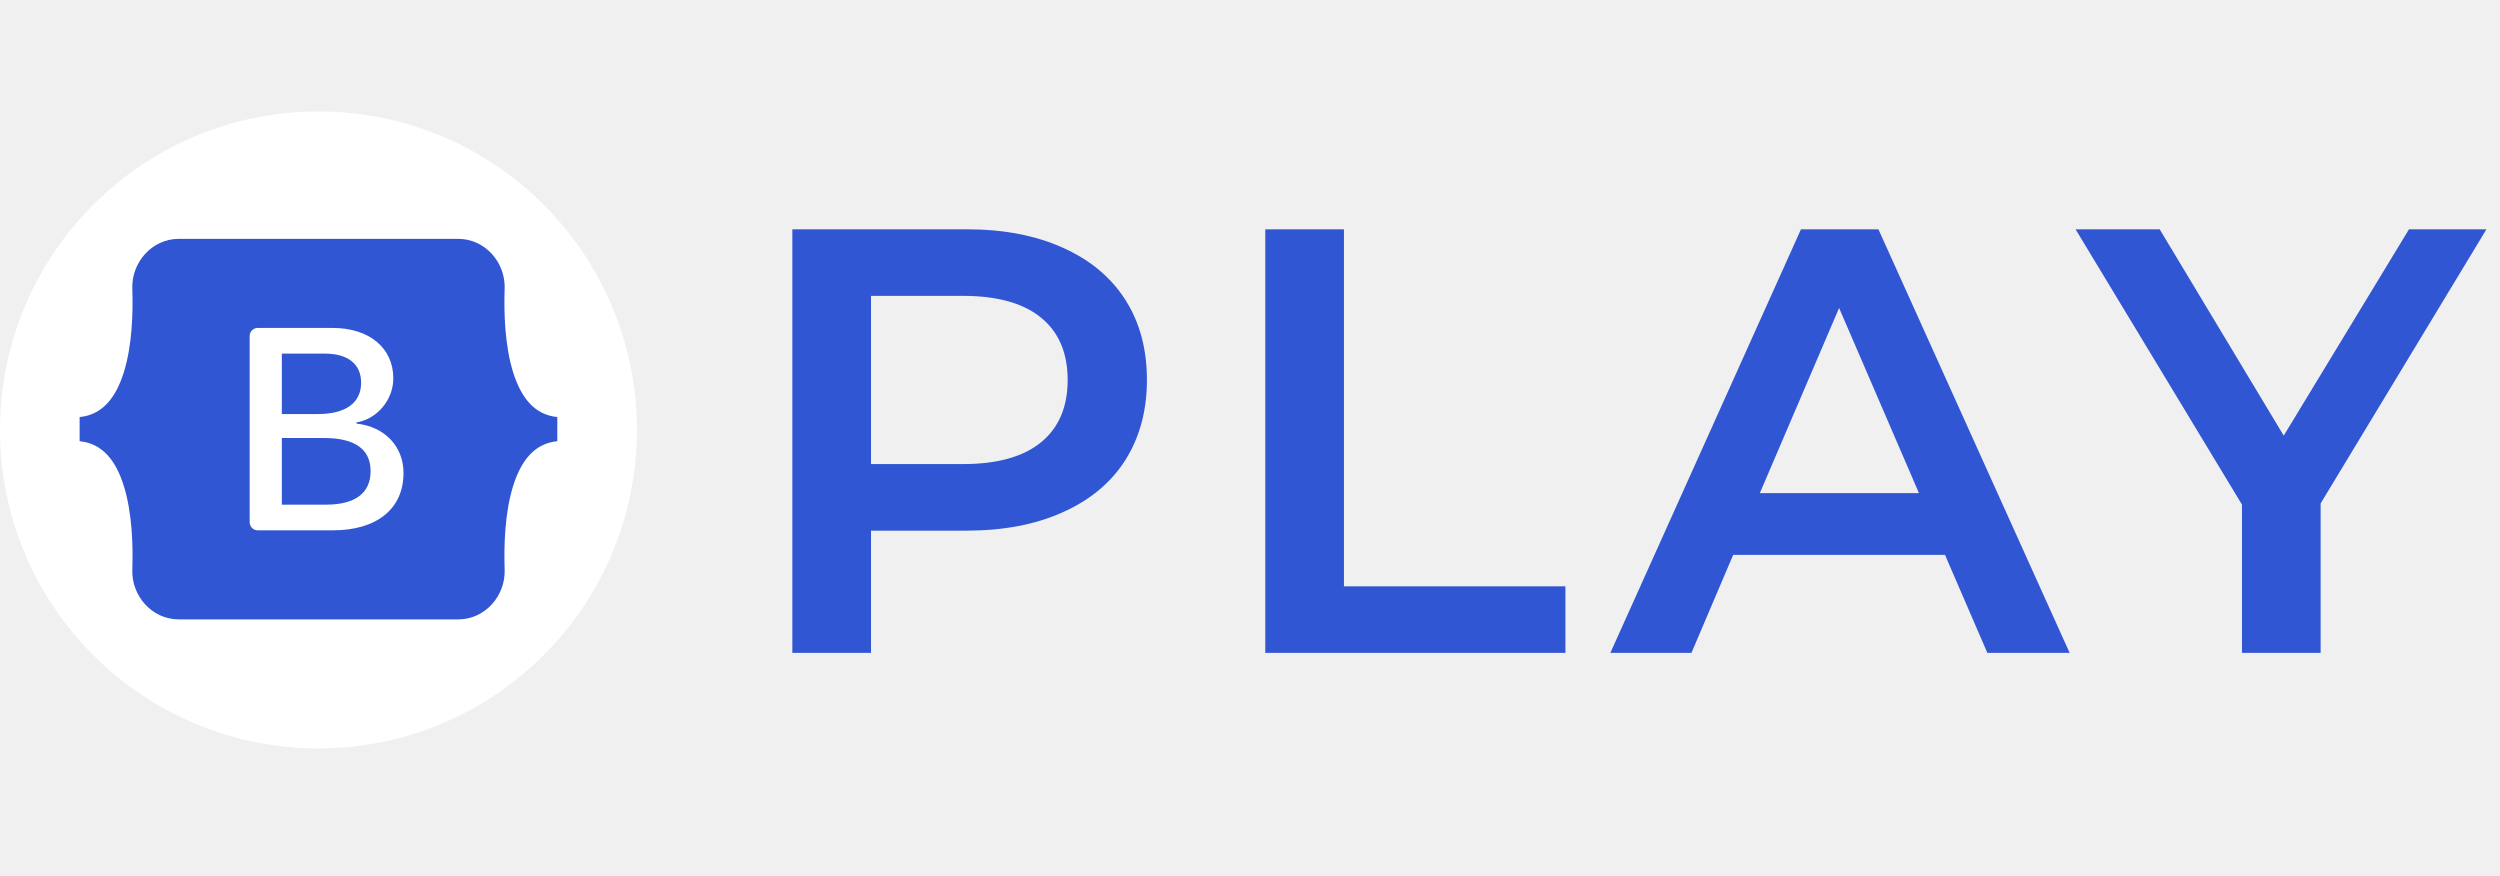
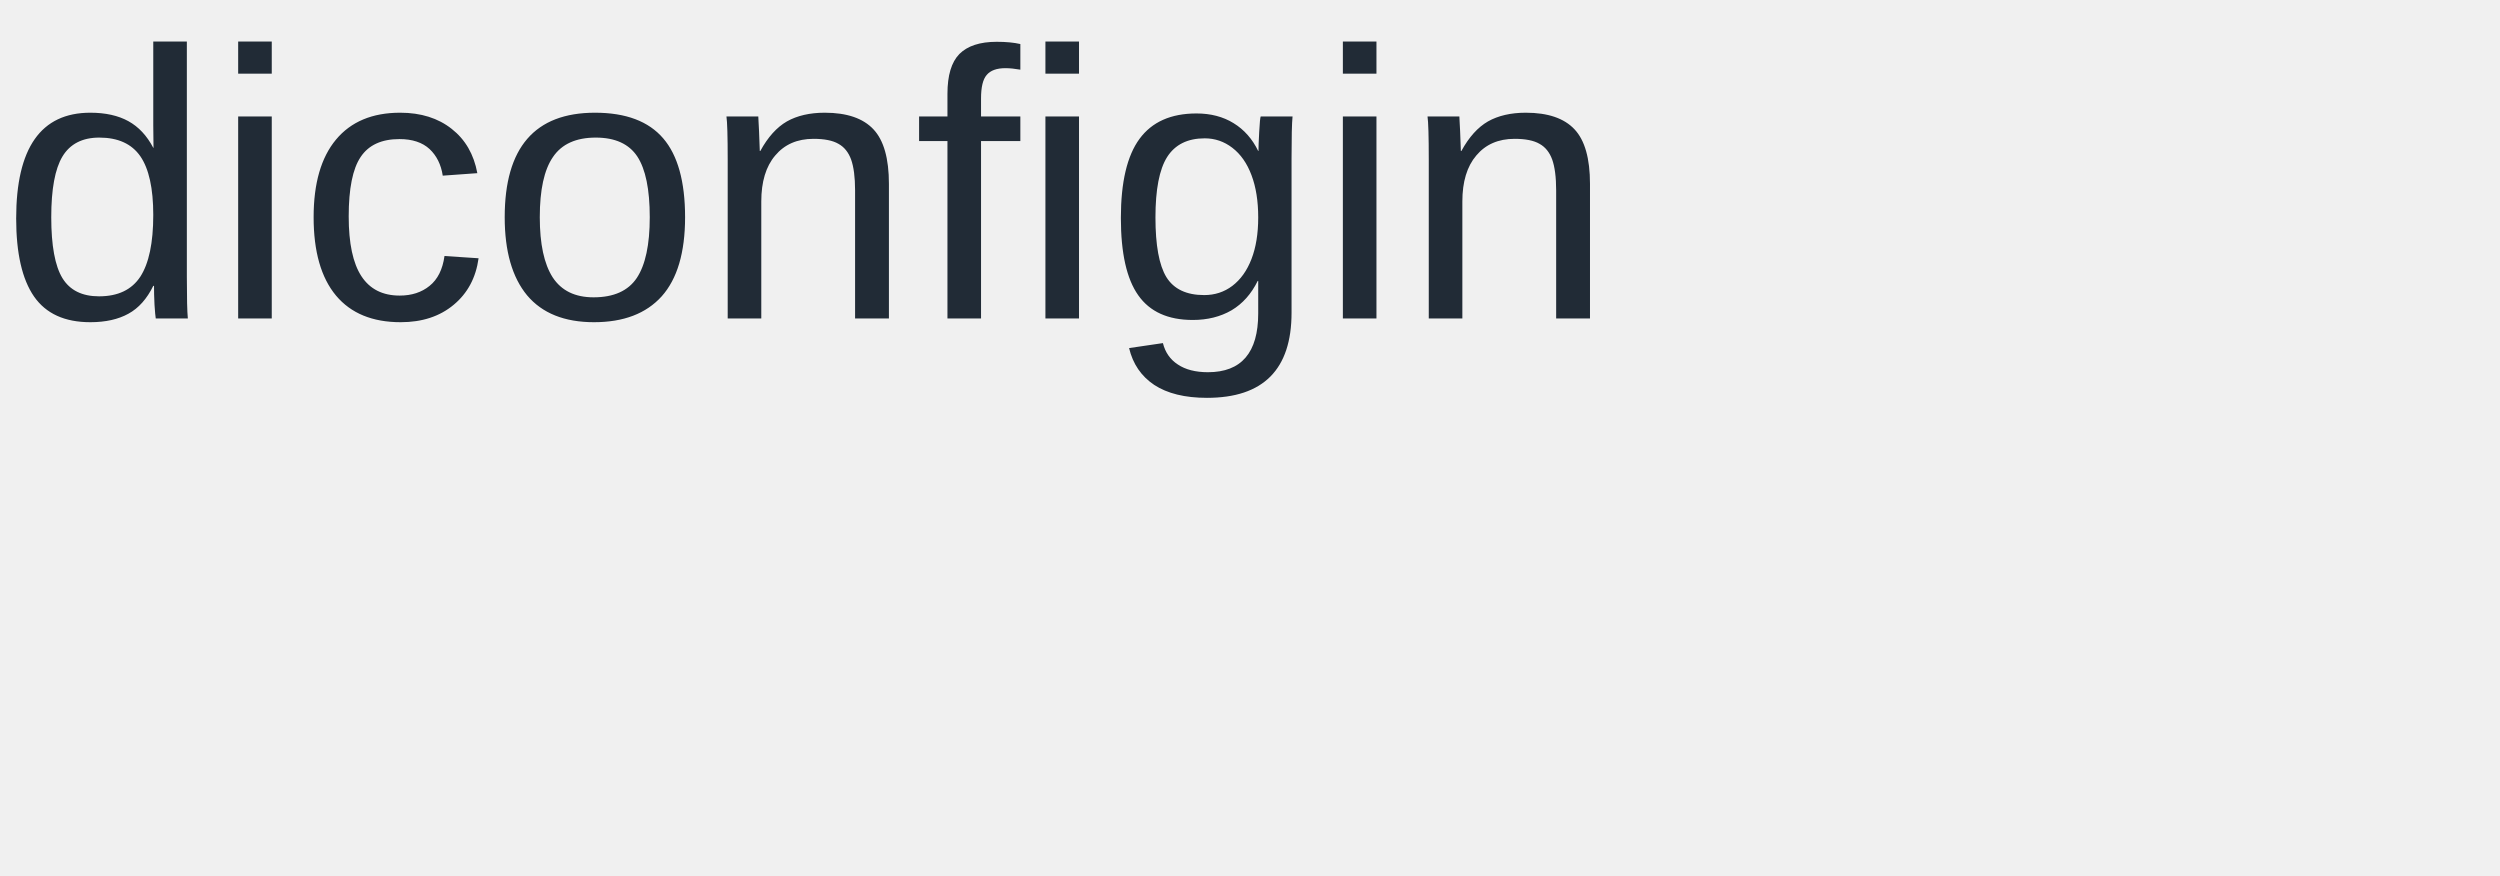
- <svg xmlns="http://www.w3.org/2000/svg" fill="none" height="55" viewBox="0 0 157 55" width="157">
-   <path d="m60.703 14.4c2.305 0 4.307.38 6.004 1.14 1.723.76 3.04 1.849 3.952 3.268s1.368 3.103 1.368 5.054c0 1.925-.456 3.61-1.368 5.054-.912 1.419-2.229 2.508-3.952 3.268-1.697.76-3.699 1.14-6.004 1.14h-6.004v7.676h-4.94v-26.6zm-.228 14.744c2.153 0 3.787-.456 4.902-1.368s1.672-2.217 1.672-3.914-.557-3.002-1.672-3.914-2.749-1.368-4.902-1.368h-5.776v10.564zm18.985-14.744h4.94v22.42h13.908v4.18h-18.848zm42.685 20.444h-13.3l-2.622 6.156h-5.092l11.97-26.6h4.864l12.008 26.6h-5.168zm-1.634-3.876-5.016-11.628-4.978 11.628zm25.225.646v9.386h-4.94v-9.31l-10.45-17.29h5.282l7.79 12.958 7.866-12.958h4.864z" fill="#3056d3" />
-   <path d="m20 47c11.046 0 20-8.954 20-20s-8.954-20-20-20-20 8.954-20 20 8.954 20 20 20z" fill="#fff" />
-   <path clip-rule="evenodd" d="m11.231 15c-1.712 0-2.978 1.498-2.922 3.123.054 1.561-.016 3.583-.525 5.231-.511 1.653-1.374 2.701-2.784 2.836v1.518c1.41.135 2.273 1.182 2.784 2.836.509 1.649.58 3.67.525 5.231-.057 1.625 1.21 3.123 2.922 3.123h17.54c1.712 0 2.978-1.498 2.921-3.123-.054-1.561.016-3.583.525-5.231.511-1.654 1.372-2.701 2.782-2.836v-1.518c-1.41-.135-2.271-1.182-2.782-2.836-.509-1.649-.58-3.671-.525-5.231.057-1.625-1.21-3.123-2.921-3.123zm14.108 14.711c0 2.237-1.669 3.594-4.438 3.594h-4.714c-.135 0-.264-.054-.359-.149-.095-.095-.149-.225-.149-.36v-11.695c0-.135.053-.264.149-.359.095-.095.225-.149.359-.149h4.688c2.309 0 3.825 1.251 3.825 3.171 0 1.348-1.02 2.555-2.318 2.766v.07c1.768.194 2.959 1.419 2.959 3.11zm-4.952-7.506h-2.688v3.797h2.264c1.75 0 2.715-.705 2.715-1.964-0-1.181-.83-1.832-2.291-1.832zm-2.688 5.303v4.184h2.787c1.822 0 2.788-.731 2.788-2.105s-.992-2.079-2.905-2.079z" fill="#3056d3" fill-rule="evenodd" />
+ <svg xmlns="http://www.w3.org/2000/svg" viewBox="0 0 157 55" width="157">
+   <text x="0" y="20" font-family="Arial, sans-serif" font-size="24" fill="#212b36">diconfigin</text>
</svg>
